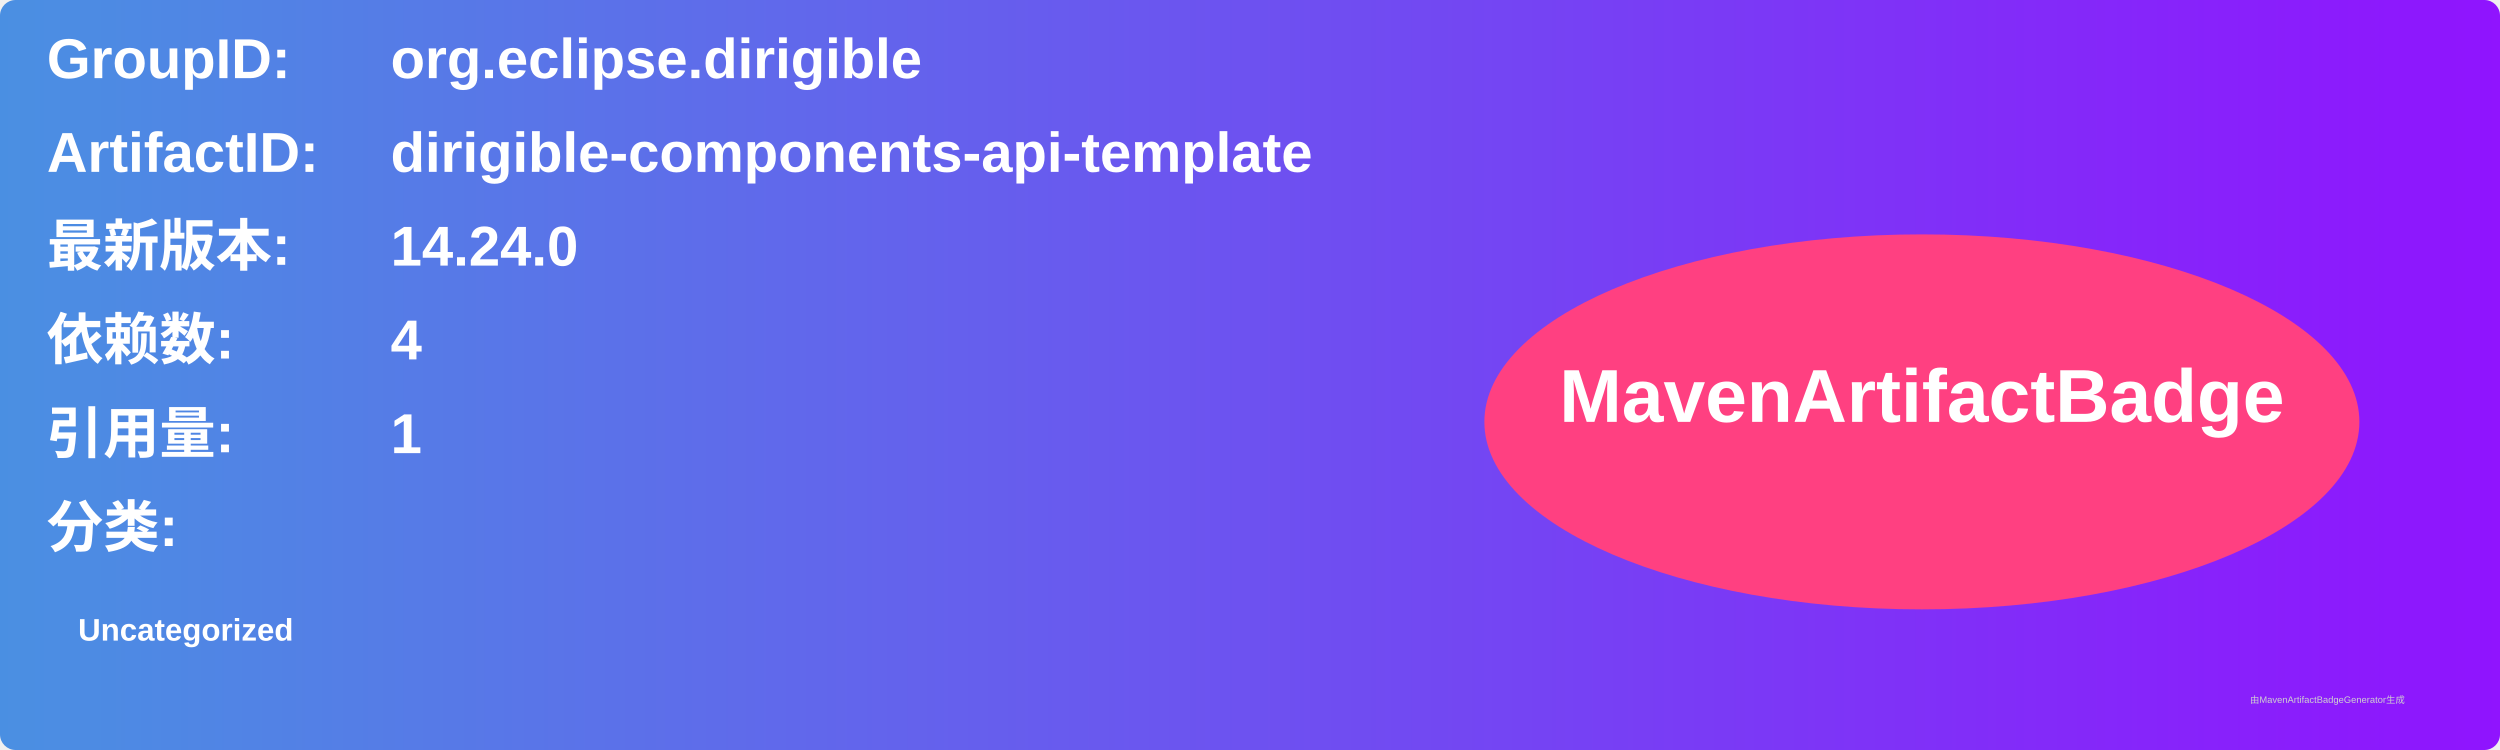
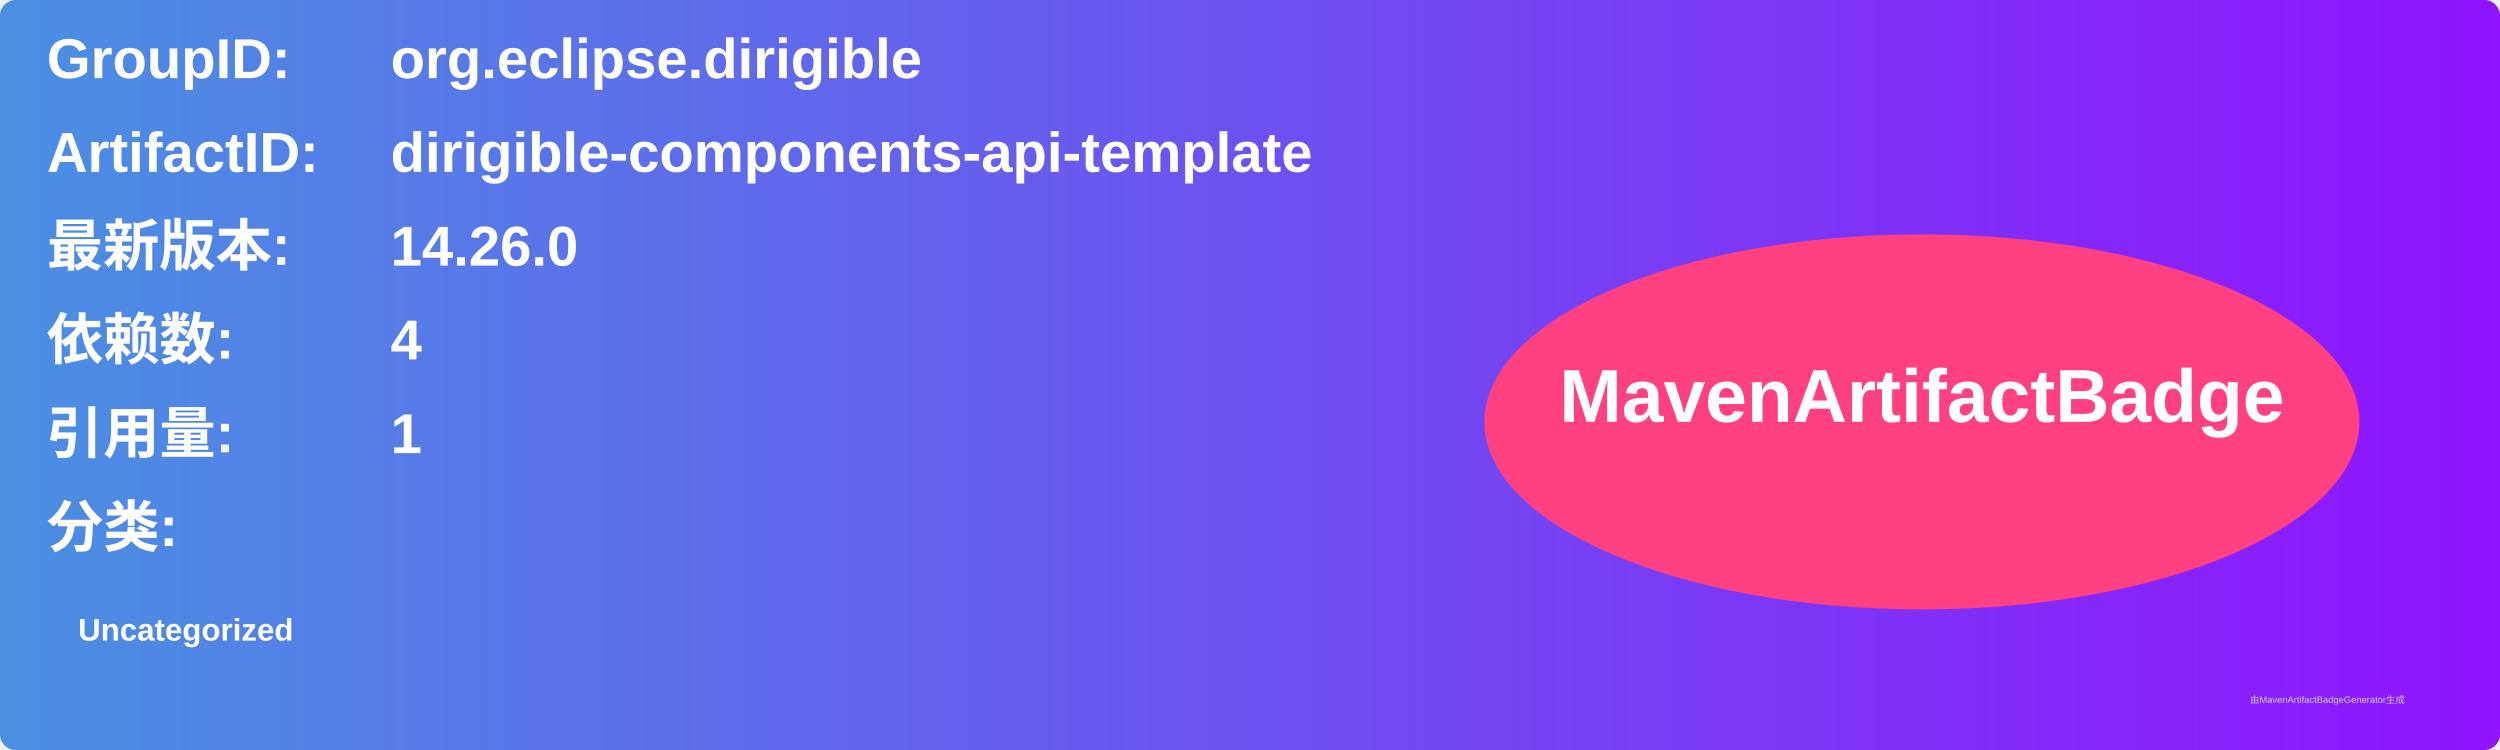
<svg xmlns="http://www.w3.org/2000/svg" width="800" height="240" viewBox="0 0 800 240">
  <linearGradient id="grad" x1="0%" y1="0%" x2="100%" y2="0%">
    <stop offset="0%" stop-color="#4a90e2" />
    <stop offset="100%" stop-color="#9013fe" />
  </linearGradient>
  <rect width="100%" height="100%" rx="5" ry="5" fill="url(#grad)" />
  <g transform="translate(15, 15)">
    <text x="0" y="10" font-family="Arial" font-size="18" fill="white" font-weight="bold" width="260">GroupID:</text>
    <text x="110" y="10" font-family="Arial" font-size="18" fill="white" font-weight="bold" width="460">org.eclipse.dirigible</text>
    <text x="0" y="40" font-family="Arial" font-size="18" fill="white" font-weight="bold" width="260">ArtifactID:</text>
    <text x="110" y="40" font-family="Arial" font-size="18" fill="white" font-weight="bold" width="460">dirigible-components-api-template</text>
    <text x="0" y="70" font-family="Arial" font-size="18" fill="white" font-weight="bold">最新版本:</text>
    <text x="110" y="70" font-family="Arial" font-size="18" fill="white" font-weight="bold">
-       <tspan font-weight="bold">14.24.0</tspan>
+       <tspan font-weight="bold">14.26.0</tspan>
    </text>
    <text x="0" y="100" font-family="Arial" font-size="18" fill="white" font-weight="bold">依赖数: </text>
    <text x="110" y="100" font-family="Arial" font-size="18" fill="white">
      <tspan font-weight="bold">4</tspan>
    </text>
    <text x="0" y="130" font-family="Arial" font-size="18" fill="white" font-weight="bold">引用量: </text>
    <text x="110" y="130" font-family="Arial" font-size="18" fill="white">
      <tspan font-weight="bold">1</tspan>
    </text>
    <text x="0" y="160" font-family="Arial" font-size="18" fill="white" font-weight="bold">分类:</text>
    <text x="10" y="190" font-family="Arial" font-size="10" fill="white">
      <tspan font-weight="bold">Uncategorized</tspan>
    </text>
    <ellipse cx="600" cy="120" rx="140" ry="60" fill="#ff4081" />
    <text x="600" y="120" text-anchor="middle" font-family="Arial" font-size="24" fill="white" font-weight="bold">MavenArtifactBadge</text>
  </g>
  <text x="720" y="225" font-family="Arial" font-size="3" fill="#d0d0d0">由MavenArtifactBadgeGenerator生成</text>
</svg>
